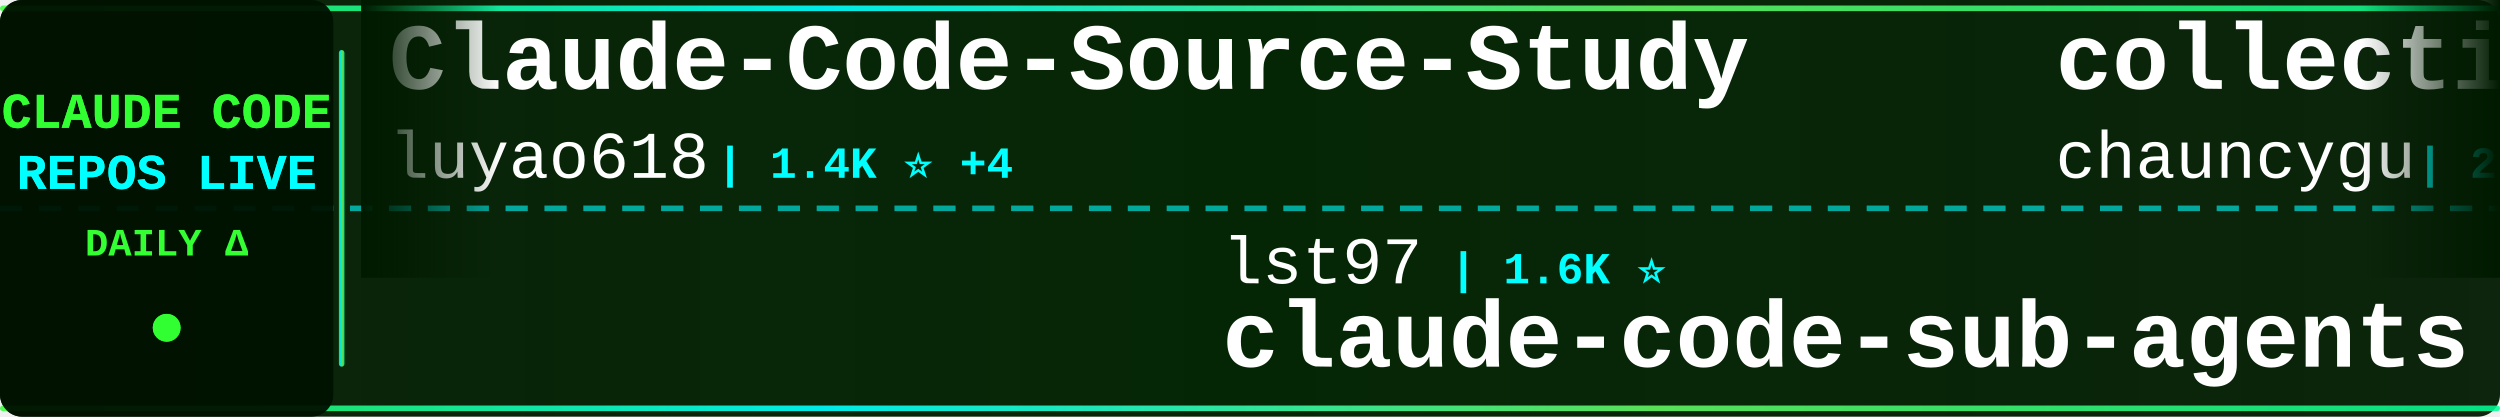
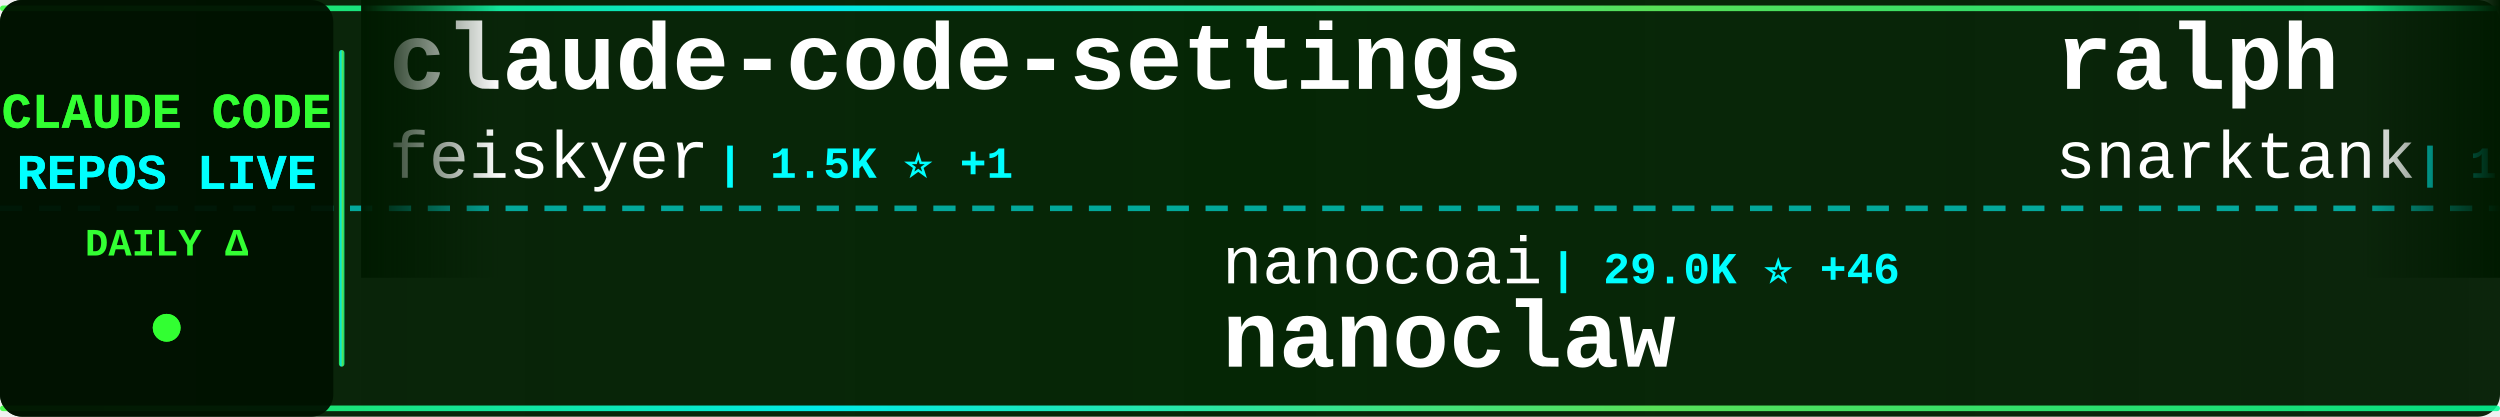
<svg xmlns="http://www.w3.org/2000/svg" width="900" height="150">
  <defs>
    <linearGradient id="tickerBg" x1="0%" y1="0%" x2="100%" y2="0%">
      <stop offset="0%" style="stop-color:#001a00;stop-opacity:0.95" />
      <stop offset="50%" style="stop-color:#002200;stop-opacity:0.98" />
      <stop offset="100%" style="stop-color:#001a00;stop-opacity:0.95" />
    </linearGradient>
    <linearGradient id="borderGrad" x1="0%" y1="0%" x2="100%" y2="0%">
      <stop offset="0%" style="stop-color:#33ff33;stop-opacity:0.85">
        <animate attributeName="stop-opacity" values="0.85;1;0.85" dur="2s" repeatCount="indefinite" />
      </stop>
      <stop offset="33%" style="stop-color:#00ffff;stop-opacity:0.9">
        <animate attributeName="stop-opacity" values="0.9;1;0.9" dur="2.2s" repeatCount="indefinite" />
      </stop>
      <stop offset="66%" style="stop-color:#66ff66;stop-opacity:0.85">
        <animate attributeName="stop-opacity" values="0.85;1;0.85" dur="1.8s" repeatCount="indefinite" />
      </stop>
      <stop offset="100%" style="stop-color:#00ff99;stop-opacity:0.85">
        <animate attributeName="stop-opacity" values="0.85;1;0.85" dur="2s" repeatCount="indefinite" />
      </stop>
    </linearGradient>
    <filter id="textGlow">
      <feGaussianBlur stdDeviation="0.1" result="coloredBlur" />
      <feMerge>
        <feMergeNode in="coloredBlur" />
        <feMergeNode in="SourceGraphic" />
      </feMerge>
    </filter>
    <filter id="metricGlow">
      <feGaussianBlur stdDeviation="0.2" result="coloredBlur" />
      <feMerge>
        <feMergeNode in="coloredBlur" />
        <feMergeNode in="SourceGraphic" />
      </feMerge>
    </filter>
    <linearGradient id="leftFade" x1="0%" y1="0%" x2="100%" y2="0%">
      <stop offset="0%" style="stop-color:#001a00;stop-opacity:1" />
      <stop offset="100%" style="stop-color:#001a00;stop-opacity:0" />
    </linearGradient>
    <linearGradient id="rightFade" x1="0%" y1="0%" x2="100%" y2="0%">
      <stop offset="0%" style="stop-color:#001a00;stop-opacity:0" />
      <stop offset="100%" style="stop-color:#001a00;stop-opacity:1" />
    </linearGradient>
  </defs>
  <rect width="900" height="150" fill="url(#tickerBg)" rx="8" />
  <rect x="0" y="2" width="900" height="2" fill="url(#borderGrad)" rx="1" />
  <rect x="0" y="146" width="900" height="2" fill="url(#borderGrad)" rx="1" />
  <line x1="0" y1="75" x2="900" y2="75" stroke="#00ffff" stroke-width="2" stroke-dasharray="8 6" opacity="0.6" />
  <rect x="0" y="0" width="120" height="150" fill="#001100" opacity="0.95" rx="8" />
  <text x="60" y="46" font-family="'Courier New', monospace" font-size="18" font-weight="bold" fill="#33ff33" text-anchor="middle" filter="url(#textGlow)">
    CLAUDE CODE
  </text>
  <text x="60" y="68" font-family="'Courier New', monospace" font-size="18" font-weight="bold" fill="#00ffff" text-anchor="middle" filter="url(#textGlow)">
    REPOS LIVE
  </text>
  <text x="60" y="92" font-family="'Courier New', monospace" font-size="14" font-weight="bold" fill="#33ff33" text-anchor="middle">
    DAILY Δ
  </text>
  <circle cx="60" cy="118" r="5" fill="#33ff33" filter="url(#metricGlow)">
    <animate attributeName="r" values="4;6;4" dur="1.5s" repeatCount="indefinite" />
    <animate attributeName="opacity" values="0.6;1;0.6" dur="1.5s" repeatCount="indefinite" />
  </circle>
  <rect x="122" y="18" width="2" height="114" fill="url(#borderGrad)" rx="1" />
  <clipPath id="tickerClip">
    <rect x="130" y="0" width="770" height="150" />
  </clipPath>
  <g clip-path="url(#tickerClip)">
    <g id="tickerItems">
      <animateTransform attributeName="transform" attributeType="XML" type="translate" from="0 0" to="-3000 0" dur="54s" repeatCount="indefinite" />
      <g transform="translate(0, 0)">
-         <text x="140" y="32" font-family="'Courier New', monospace" font-size="34" font-weight="bold" fill="#ffffff">Claude-Code-Source-Study</text>
-         <text x="140" y="64" font-family="'Courier New', monospace" font-size="24" font-weight="normal" fill="#ffffff" opacity="1.0">luyao618</text>
-         <text x="258" y="64" font-family="'Courier New', monospace" font-size="16" font-weight="bold" fill="#00ffff"> | 1.4K ⭐ +4</text>
+         <text x="140" y="32" font-family="'Courier New', monospace" font-size="34" font-weight="bold" fill="#ffffff">claude-code-settings</text>
+         <text x="140" y="64" font-family="'Courier New', monospace" font-size="24" font-weight="normal" fill="#ffffff" opacity="1.0">feiskyer</text>
+         <text x="258" y="64" font-family="'Courier New', monospace" font-size="16" font-weight="bold" fill="#00ffff"> | 1.5K ⭐ +1</text>
      </g>
      <g transform="translate(300, 0)">
-         <text x="140" y="102" font-family="'Courier New', monospace" font-size="24" font-weight="normal" fill="#ffffff" opacity="1.0">lst97</text>
-         <text x="222" y="102" font-family="'Courier New', monospace" font-size="16" font-weight="bold" fill="#00ffff"> | 1.6K ⭐</text>
-         <text x="140" y="132" font-family="'Courier New', monospace" font-size="34" font-weight="bold" fill="#ffffff">claude-code-sub-agents</text>
+         <text x="140" y="102" font-family="'Courier New', monospace" font-size="24" font-weight="normal" fill="#ffffff" opacity="1.0">nanocoai</text>
+         <text x="258" y="102" font-family="'Courier New', monospace" font-size="16" font-weight="bold" fill="#00ffff"> | 29.0K ⭐ +46</text>
+         <text x="140" y="132" font-family="'Courier New', monospace" font-size="34" font-weight="bold" fill="#ffffff">nanoclaw</text>
      </g>
      <g transform="translate(600, 0)">
-         <text x="140" y="32" font-family="'Courier New', monospace" font-size="34" font-weight="bold" fill="#ffffff">collection-claude-code-s...</text>
-         <text x="140" y="64" font-family="'Courier New', monospace" font-size="24" font-weight="normal" fill="#ffffff" opacity="1.0">chauncygu</text>
-         <text x="270" y="64" font-family="'Courier New', monospace" font-size="16" font-weight="bold" fill="#00ffff"> | 2.5K ⭐ +7</text>
+         <text x="140" y="32" font-family="'Courier New', monospace" font-size="34" font-weight="bold" fill="#ffffff">ralph</text>
+         <text x="140" y="64" font-family="'Courier New', monospace" font-size="24" font-weight="normal" fill="#ffffff" opacity="1.0">snarktank</text>
+         <text x="270" y="64" font-family="'Courier New', monospace" font-size="16" font-weight="bold" fill="#00ffff"> | 19.2K ⭐ +41</text>
      </g>
      <g transform="translate(900, 0)">
-         <text x="140" y="102" font-family="'Courier New', monospace" font-size="24" font-weight="normal" fill="#ffffff" opacity="1.0">zebbern</text>
-         <text x="246" y="102" font-family="'Courier New', monospace" font-size="16" font-weight="bold" fill="#00ffff"> | 4.1K ⭐ +5</text>
-         <text x="140" y="132" font-family="'Courier New', monospace" font-size="34" font-weight="bold" fill="#ffffff">claude-code-guide</text>
+         <text x="140" y="102" font-family="'Courier New', monospace" font-size="24" font-weight="normal" fill="#ffffff" opacity="1.0">fazxes</text>
+         <text x="234" y="102" font-family="'Courier New', monospace" font-size="16" font-weight="bold" fill="#00ffff"> | 216 ⭐ +1</text>
+         <text x="140" y="132" font-family="'Courier New', monospace" font-size="34" font-weight="bold" fill="#ffffff">Claude-code</text>
      </g>
      <g transform="translate(1200, 0)">
-         <text x="140" y="32" font-family="'Courier New', monospace" font-size="34" font-weight="bold" fill="#ffffff">claude-code-guide</text>
-         <text x="140" y="64" font-family="'Courier New', monospace" font-size="24" font-weight="normal" fill="#ffffff" opacity="1.0">Cranot</text>
-         <text x="234" y="64" font-family="'Courier New', monospace" font-size="16" font-weight="bold" fill="#00ffff"> | 2.7K ⭐ +4</text>
+         <text x="140" y="32" font-family="'Courier New', monospace" font-size="34" font-weight="bold" fill="#ffffff">claude-code-tips</text>
+         <text x="140" y="64" font-family="'Courier New', monospace" font-size="24" font-weight="normal" fill="#ffffff" opacity="1.0">ykdojo</text>
+         <text x="234" y="64" font-family="'Courier New', monospace" font-size="16" font-weight="bold" fill="#00ffff"> | 8.3K ⭐ +12</text>
      </g>
      <g transform="translate(1500, 0)">
-         <text x="140" y="102" font-family="'Courier New', monospace" font-size="24" font-weight="normal" fill="#ffffff" opacity="1.0">JrCx7scC</text>
-         <text x="258" y="102" font-family="'Courier New', monospace" font-size="16" font-weight="bold" fill="#00ffff"> | 368 ⭐</text>
-         <text x="140" y="132" font-family="'Courier New', monospace" font-size="34" font-weight="bold" fill="#ffffff">claude-code-source</text>
+         <text x="140" y="102" font-family="'Courier New', monospace" font-size="24" font-weight="normal" fill="#ffffff" opacity="1.0">chauncygu</text>
+         <text x="270" y="102" font-family="'Courier New', monospace" font-size="16" font-weight="bold" fill="#00ffff"> | 2.5K ⭐ +7</text>
+         <text x="140" y="132" font-family="'Courier New', monospace" font-size="34" font-weight="bold" fill="#ffffff">collection-claude-code-s...</text>
      </g>
      <g transform="translate(1800, 0)">
+         <text x="140" y="32" font-family="'Courier New', monospace" font-size="34" font-weight="bold" fill="#ffffff">claude-code-my-workflow</text>
+         <text x="140" y="64" font-family="'Courier New', monospace" font-size="24" font-weight="normal" fill="#ffffff" opacity="1.0">pedrohcgs</text>
+         <text x="270" y="64" font-family="'Courier New', monospace" font-size="16" font-weight="bold" fill="#00ffff"> | 1.1K ⭐ +1</text>
+       </g>
+       <g transform="translate(2100, 0)">
+         <text x="140" y="102" font-family="'Courier New', monospace" font-size="24" font-weight="normal" fill="#ffffff" opacity="1.0">luyao618</text>
+         <text x="258" y="102" font-family="'Courier New', monospace" font-size="16" font-weight="bold" fill="#00ffff"> | 1.4K ⭐ +4</text>
+         <text x="140" y="132" font-family="'Courier New', monospace" font-size="34" font-weight="bold" fill="#ffffff">Claude-Code-Source-Study</text>
+       </g>
+       <g transform="translate(2400, 0)">
+         <text x="140" y="32" font-family="'Courier New', monospace" font-size="34" font-weight="bold" fill="#ffffff">claude-code-transcripts</text>
+         <text x="140" y="64" font-family="'Courier New', monospace" font-size="24" font-weight="normal" fill="#ffffff" opacity="1.0">simonw</text>
+         <text x="234" y="64" font-family="'Courier New', monospace" font-size="16" font-weight="bold" fill="#00ffff"> | 1.5K ⭐ +1</text>
+       </g>
+       <g transform="translate(2700, 0)">
+         <text x="140" y="102" font-family="'Courier New', monospace" font-size="24" font-weight="normal" fill="#ffffff" opacity="1.0">davila7</text>
+         <text x="246" y="102" font-family="'Courier New', monospace" font-size="16" font-weight="bold" fill="#00ffff"> | 27.4K ⭐ +42</text>
+         <text x="140" y="132" font-family="'Courier New', monospace" font-size="34" font-weight="bold" fill="#ffffff">claude-code-templates</text>
+       </g>
+       <g transform="translate(3000, 0)">
+         <text x="140" y="32" font-family="'Courier New', monospace" font-size="34" font-weight="bold" fill="#ffffff">claude-code-settings</text>
+         <text x="140" y="64" font-family="'Courier New', monospace" font-size="24" font-weight="normal" fill="#ffffff" opacity="1.0">feiskyer</text>
+         <text x="258" y="64" font-family="'Courier New', monospace" font-size="16" font-weight="bold" fill="#00ffff"> | 1.5K ⭐ +1</text>
+       </g>
+       <g transform="translate(3300, 0)">
+         <text x="140" y="102" font-family="'Courier New', monospace" font-size="24" font-weight="normal" fill="#ffffff" opacity="1.0">nanocoai</text>
+         <text x="258" y="102" font-family="'Courier New', monospace" font-size="16" font-weight="bold" fill="#00ffff"> | 29.0K ⭐ +46</text>
+         <text x="140" y="132" font-family="'Courier New', monospace" font-size="34" font-weight="bold" fill="#ffffff">nanoclaw</text>
+       </g>
+       <g transform="translate(3600, 0)">
        <text x="140" y="32" font-family="'Courier New', monospace" font-size="34" font-weight="bold" fill="#ffffff">ralph</text>
        <text x="140" y="64" font-family="'Courier New', monospace" font-size="24" font-weight="normal" fill="#ffffff" opacity="1.0">snarktank</text>
-         <text x="270" y="64" font-family="'Courier New', monospace" font-size="16" font-weight="bold" fill="#00ffff"> | 19.2K ⭐ +43</text>
-       </g>
-       <g transform="translate(2100, 0)">
-         <text x="140" y="102" font-family="'Courier New', monospace" font-size="24" font-weight="normal" fill="#ffffff" opacity="1.0">KPR111</text>
-         <text x="234" y="102" font-family="'Courier New', monospace" font-size="16" font-weight="bold" fill="#00ffff"> | 17 ⭐</text>
-         <text x="140" y="132" font-family="'Courier New', monospace" font-size="34" font-weight="bold" fill="#ffffff">Claude-Code</text>
-       </g>
-       <g transform="translate(2400, 0)">
-         <text x="140" y="32" font-family="'Courier New', monospace" font-size="34" font-weight="bold" fill="#ffffff">claude-code-sourcemap</text>
-         <text x="140" y="64" font-family="'Courier New', monospace" font-size="24" font-weight="normal" fill="#ffffff" opacity="1.0">ChinaSiro</text>
-         <text x="270" y="64" font-family="'Courier New', monospace" font-size="16" font-weight="bold" fill="#00ffff"> | 9.2K ⭐ +7</text>
-       </g>
-       <g transform="translate(2700, 0)">
-         <text x="140" y="102" font-family="'Courier New', monospace" font-size="24" font-weight="normal" fill="#ffffff" opacity="1.0">repowise-dev</text>
-         <text x="306" y="102" font-family="'Courier New', monospace" font-size="16" font-weight="bold" fill="#00ffff"> | 1.0K ⭐ +2</text>
-         <text x="140" y="132" font-family="'Courier New', monospace" font-size="34" font-weight="bold" fill="#ffffff">claude-code-prompts</text>
-       </g>
-       <g transform="translate(3000, 0)">
-         <text x="140" y="32" font-family="'Courier New', monospace" font-size="34" font-weight="bold" fill="#ffffff">Claude-Code-Source-Study</text>
-         <text x="140" y="64" font-family="'Courier New', monospace" font-size="24" font-weight="normal" fill="#ffffff" opacity="1.0">luyao618</text>
-         <text x="258" y="64" font-family="'Courier New', monospace" font-size="16" font-weight="bold" fill="#00ffff"> | 1.4K ⭐ +4</text>
-       </g>
-       <g transform="translate(3300, 0)">
-         <text x="140" y="102" font-family="'Courier New', monospace" font-size="24" font-weight="normal" fill="#ffffff" opacity="1.0">lst97</text>
-         <text x="222" y="102" font-family="'Courier New', monospace" font-size="16" font-weight="bold" fill="#00ffff"> | 1.6K ⭐</text>
-         <text x="140" y="132" font-family="'Courier New', monospace" font-size="34" font-weight="bold" fill="#ffffff">claude-code-sub-agents</text>
-       </g>
-       <g transform="translate(3600, 0)">
-         <text x="140" y="32" font-family="'Courier New', monospace" font-size="34" font-weight="bold" fill="#ffffff">collection-claude-code-s...</text>
-         <text x="140" y="64" font-family="'Courier New', monospace" font-size="24" font-weight="normal" fill="#ffffff" opacity="1.0">chauncygu</text>
-         <text x="270" y="64" font-family="'Courier New', monospace" font-size="16" font-weight="bold" fill="#00ffff"> | 2.5K ⭐ +7</text>
+         <text x="270" y="64" font-family="'Courier New', monospace" font-size="16" font-weight="bold" fill="#00ffff"> | 19.2K ⭐ +41</text>
      </g>
      <g transform="translate(3900, 0)">
-         <text x="140" y="102" font-family="'Courier New', monospace" font-size="24" font-weight="normal" fill="#ffffff" opacity="1.0">zebbern</text>
-         <text x="246" y="102" font-family="'Courier New', monospace" font-size="16" font-weight="bold" fill="#00ffff"> | 4.1K ⭐ +5</text>
-         <text x="140" y="132" font-family="'Courier New', monospace" font-size="34" font-weight="bold" fill="#ffffff">claude-code-guide</text>
+         <text x="140" y="102" font-family="'Courier New', monospace" font-size="24" font-weight="normal" fill="#ffffff" opacity="1.0">fazxes</text>
+         <text x="234" y="102" font-family="'Courier New', monospace" font-size="16" font-weight="bold" fill="#00ffff"> | 216 ⭐ +1</text>
+         <text x="140" y="132" font-family="'Courier New', monospace" font-size="34" font-weight="bold" fill="#ffffff">Claude-code</text>
      </g>
    </g>
  </g>
  <rect x="130" y="0" width="50" height="100" fill="url(#leftFade)" />
  <rect x="850" y="0" width="50" height="100" fill="url(#rightFade)" />
</svg>
